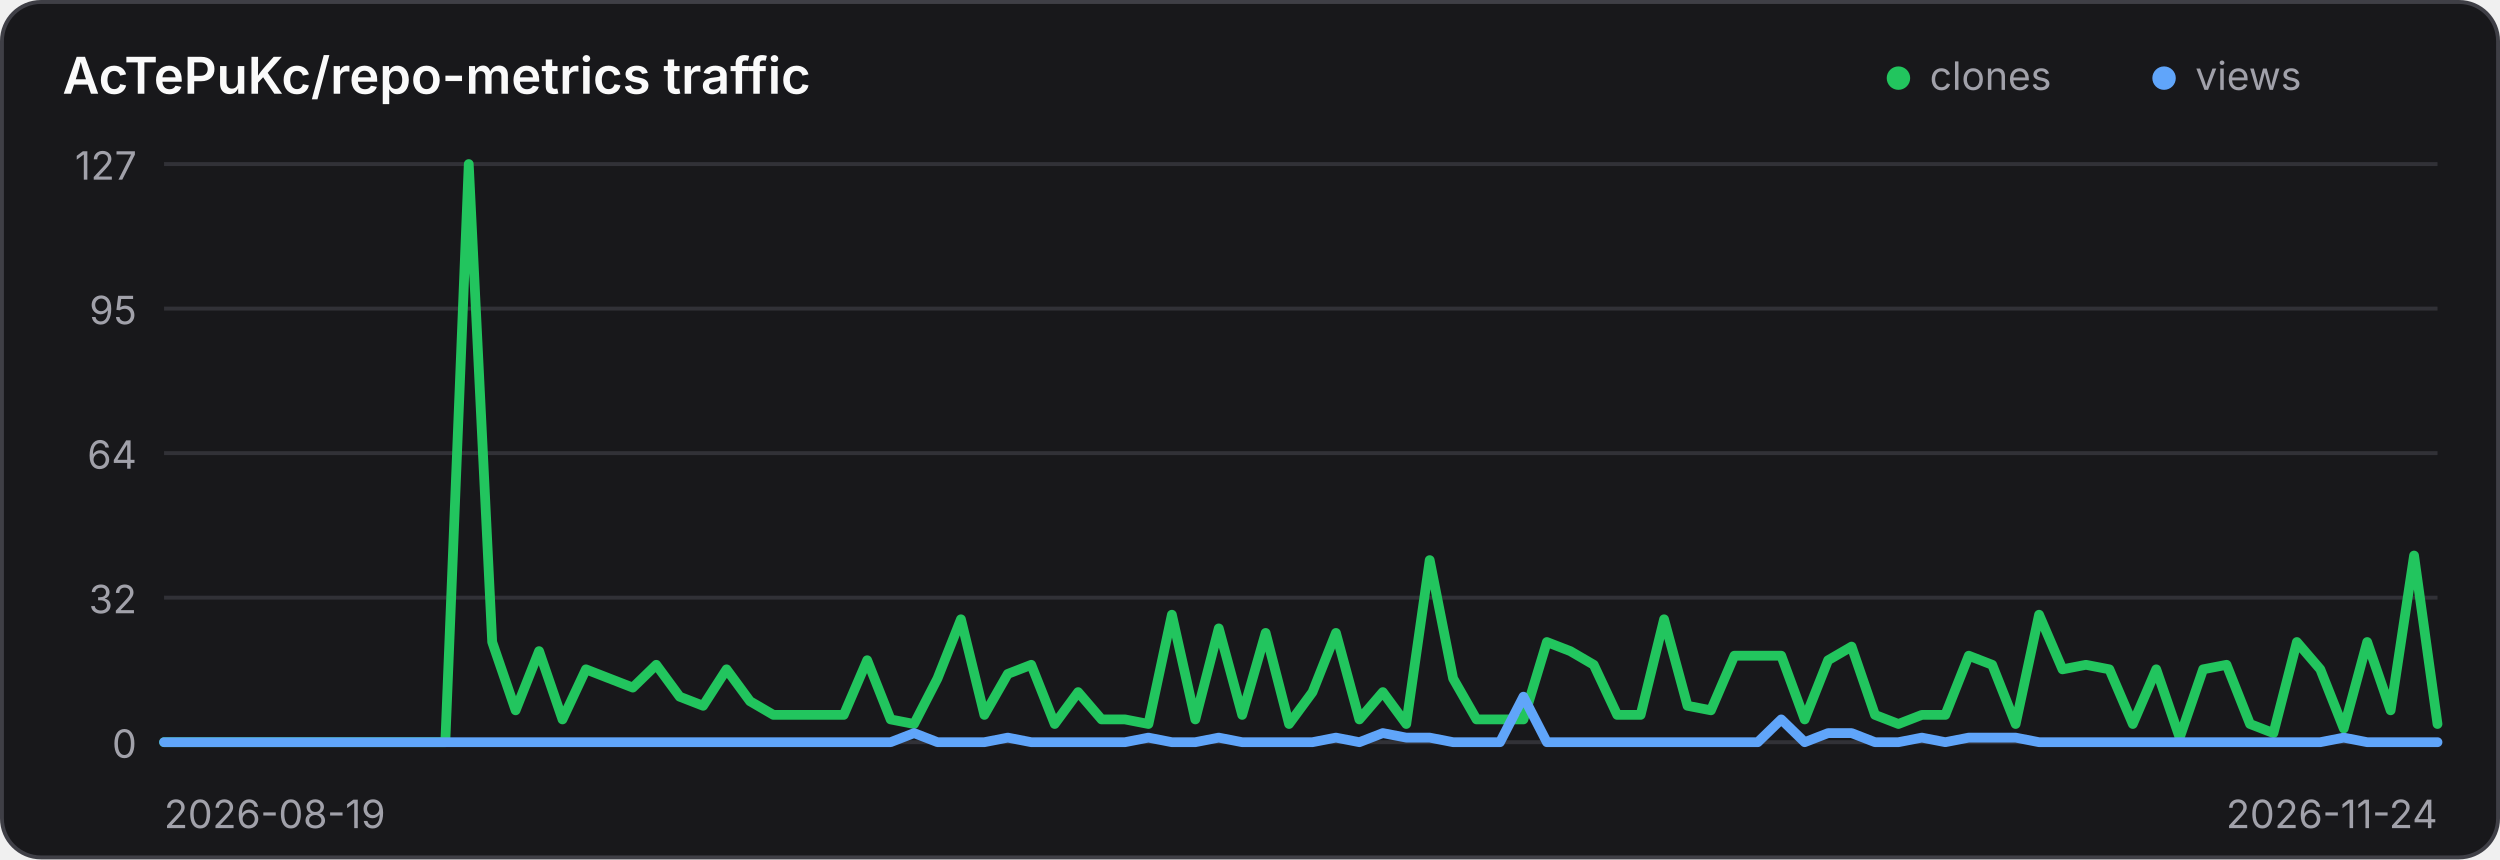
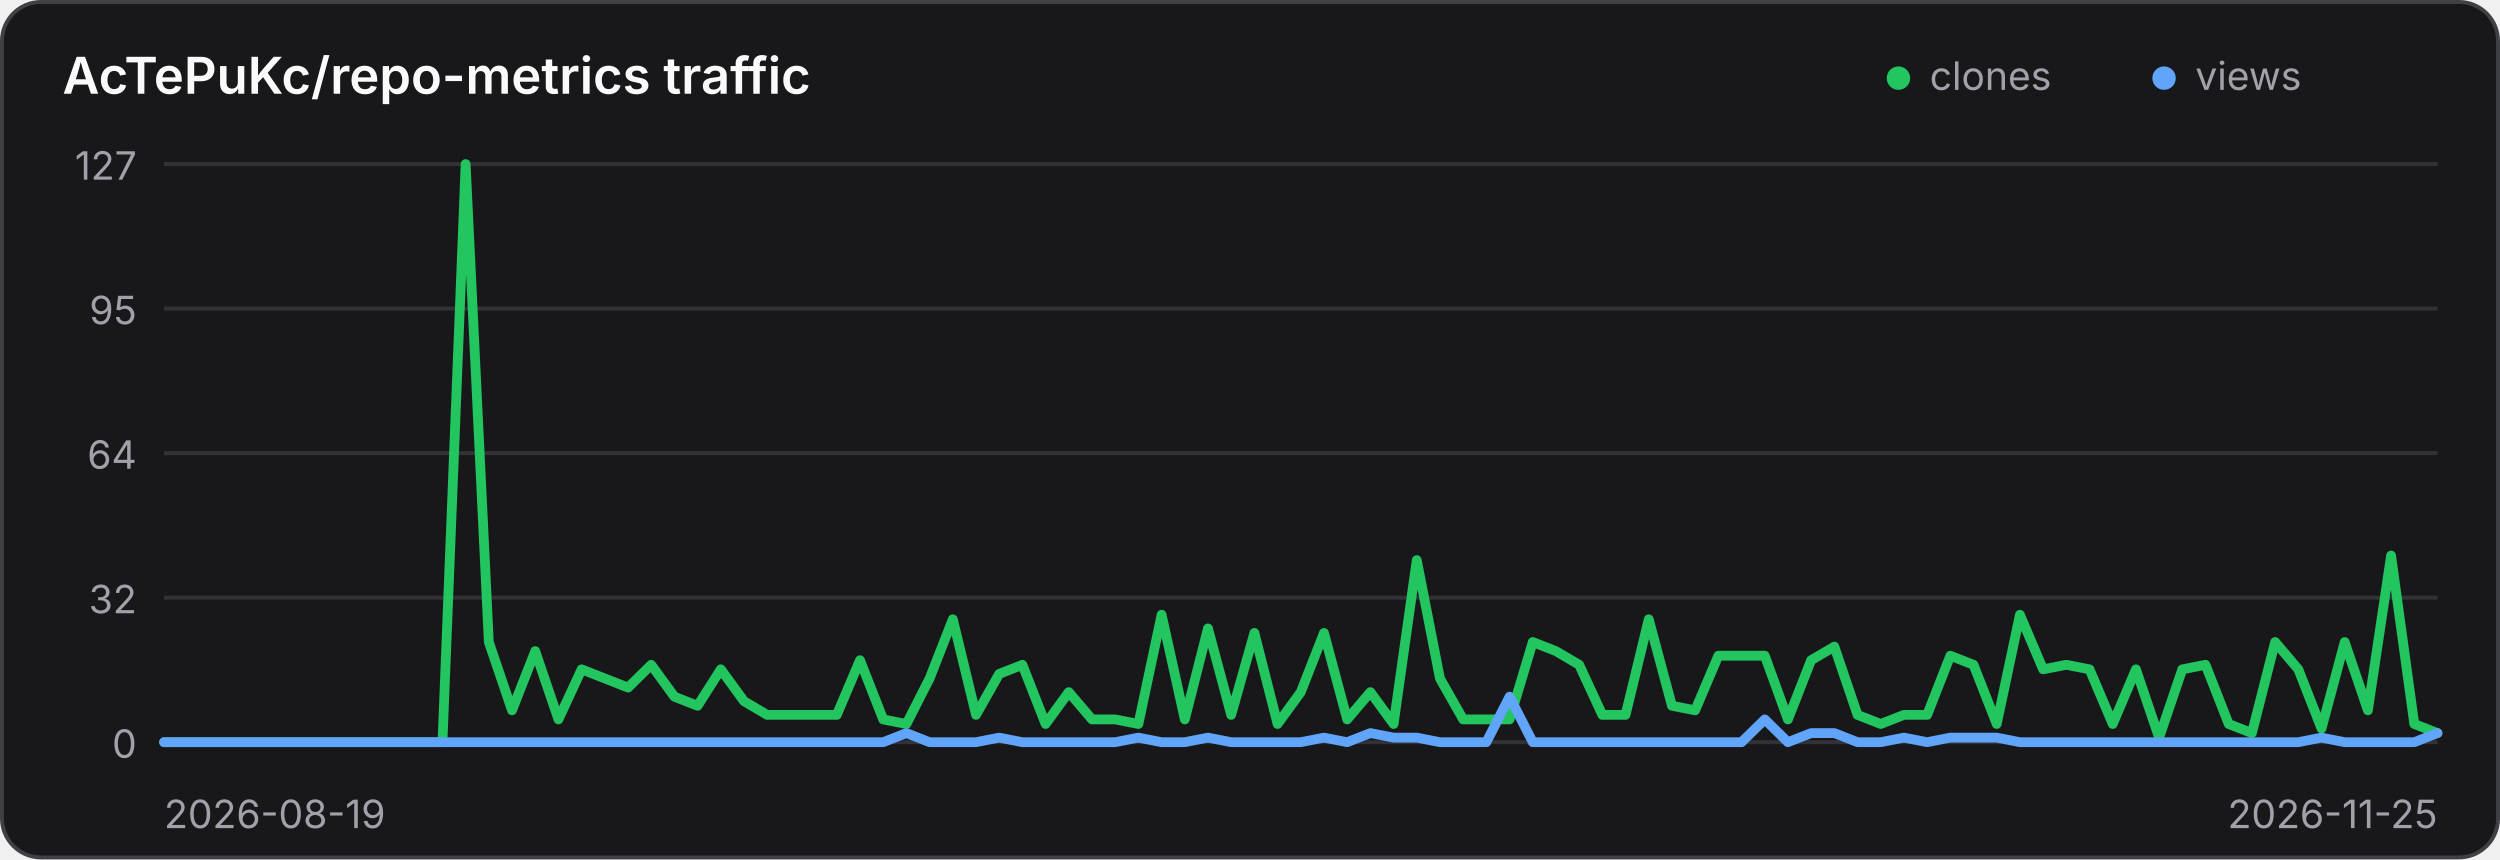
<svg xmlns="http://www.w3.org/2000/svg" width="640" height="220" viewBox="0 0 640 220" role="img" aria-label="Traffic history for AcTePuKc/repo-metrics">
  <style>
    .panel { fill: #18181b; stroke: #3f3f46; }
    .title { fill: #fafafa; }
    .axis { fill: #a1a1aa; font: 10px Inter,ui-sans-serif,system-ui,sans-serif; }
    .grid { stroke: #3f3f46; stroke-width: 1; opacity: .65; }
    @media (prefers-color-scheme: light) {
      .panel { fill: #ffffff; stroke: #d4d4d8; }
      .title { fill: #18181b; }
      .axis { fill: #71717a; }
      .grid { stroke: #d4d4d8; }
    }
  </style>
  <rect class="panel" x="0.5" y="0.5" width="639" height="219" rx="10" stroke-width="1" />
  <text class="title" x="16" y="24" font-family="Inter,ui-sans-serif,system-ui,sans-serif" font-size="13" font-weight="600">AcTePuKc/repo-metrics traffic</text>
  <circle cx="486" cy="20" r="3" fill="#22c55e" />
  <text class="axis" x="494" y="23">clones</text>
  <circle cx="554" cy="20" r="3" fill="#60a5fa" />
  <text class="axis" x="562" y="23">views</text>
  <line class="grid" x1="42" y1="42.00" x2="624" y2="42.00" />
  <text class="axis" x="35" y="46.00" text-anchor="end">127</text>
  <line class="grid" x1="42" y1="79.00" x2="624" y2="79.00" />
  <text class="axis" x="35" y="83.00" text-anchor="end">95</text>
  <line class="grid" x1="42" y1="116.00" x2="624" y2="116.00" />
  <text class="axis" x="35" y="120.00" text-anchor="end">64</text>
  <line class="grid" x1="42" y1="153.00" x2="624" y2="153.00" />
  <text class="axis" x="35" y="157.00" text-anchor="end">32</text>
  <line class="grid" x1="42" y1="190.00" x2="624" y2="190.00" />
  <text class="axis" x="35" y="194.00" text-anchor="end">0</text>
-   <polyline points="42.00,190.00 48.00,190.00 54.00,190.00 60.00,190.00 66.00,190.00 72.00,190.00 78.00,190.00 84.00,190.00 90.00,190.00 96.00,190.00 102.00,190.00 108.00,190.00 114.00,190.00 120.00,42.00 126.00,164.36 132.00,181.84 138.00,166.69 144.00,184.17 150.00,171.35 156.00,173.69 162.00,176.02 168.00,170.19 174.00,178.35 180.00,180.68 186.00,171.35 192.00,179.51 198.00,183.01 204.00,183.01 210.00,183.01 216.00,183.01 222.00,169.02 228.00,184.17 234.00,185.34 240.00,173.69 246.00,158.54 252.00,183.01 258.00,172.52 264.00,170.19 270.00,185.34 276.00,177.18 282.00,184.17 288.00,184.17 294.00,185.34 300.00,157.37 306.00,184.17 312.00,160.87 318.00,183.01 324.00,162.03 330.00,185.34 336.00,177.18 342.00,162.03 348.00,184.17 354.00,177.18 360.00,185.34 366.00,143.39 372.00,173.69 378.00,184.17 384.00,184.17 390.00,184.17 396.00,164.36 402.00,166.69 408.00,170.19 414.00,183.01 420.00,183.01 426.00,158.54 432.00,180.68 438.00,181.84 444.00,167.86 450.00,167.86 456.00,167.86 462.00,184.17 468.00,169.02 474.00,165.53 480.00,183.01 486.00,185.34 492.00,183.01 498.00,183.01 504.00,167.86 510.00,170.19 516.00,185.34 522.00,157.37 528.00,171.35 534.00,170.19 540.00,171.35 546.00,185.34 552.00,171.35 558.00,188.83 564.00,171.35 570.00,170.19 576.00,185.34 582.00,187.67 588.00,164.36 594.00,171.35 600.00,186.50 606.00,164.36 612.00,181.84 618.00,142.22 624.00,185.34" fill="none" stroke="#22c55e" stroke-width="2.5" stroke-linecap="round" stroke-linejoin="round" />
-   <polyline points="42.00,190.00 48.00,190.00 54.00,190.00 60.00,190.00 66.00,190.00 72.00,190.00 78.00,190.00 84.00,190.00 90.00,190.00 96.00,190.00 102.00,190.00 108.00,190.00 114.00,190.00 120.00,190.00 126.00,190.00 132.00,190.00 138.00,190.00 144.00,190.00 150.00,190.00 156.00,190.00 162.00,190.00 168.00,190.00 174.00,190.00 180.00,190.00 186.00,190.00 192.00,190.00 198.00,190.00 204.00,190.00 210.00,190.00 216.00,190.00 222.00,190.00 228.00,190.00 234.00,187.67 240.00,190.00 246.00,190.00 252.00,190.00 258.00,188.83 264.00,190.00 270.00,190.00 276.00,190.00 282.00,190.00 288.00,190.00 294.00,188.83 300.00,190.00 306.00,190.00 312.00,188.83 318.00,190.00 324.00,190.00 330.00,190.00 336.00,190.00 342.00,188.83 348.00,190.00 354.00,187.67 360.00,188.83 366.00,188.83 372.00,190.00 378.00,190.00 384.00,190.00 390.00,178.35 396.00,190.00 402.00,190.00 408.00,190.00 414.00,190.00 420.00,190.00 426.00,190.00 432.00,190.00 438.00,190.00 444.00,190.00 450.00,190.00 456.00,184.17 462.00,190.00 468.00,187.67 474.00,187.67 480.00,190.00 486.00,190.00 492.00,188.83 498.00,190.00 504.00,188.83 510.00,188.83 516.00,188.83 522.00,190.00 528.00,190.00 534.00,190.00 540.00,190.00 546.00,190.00 552.00,190.00 558.00,190.00 564.00,190.00 570.00,190.00 576.00,190.00 582.00,190.00 588.00,190.00 594.00,190.00 600.00,188.83 606.00,190.00 612.00,190.00 618.00,190.00 624.00,190.00" fill="none" stroke="#60a5fa" stroke-width="2.5" stroke-linecap="round" stroke-linejoin="round" />
+   <polyline points="42.00,190.00 47.94,190.00 53.88,190.00 59.82,190.00 65.76,190.00 71.69,190.00 77.63,190.00 83.57,190.00 89.51,190.00 95.45,190.00 101.39,190.00 107.33,190.00 113.27,190.00 119.20,42.00 125.14,164.36 131.08,181.84 137.02,166.69 142.96,184.17 148.90,171.35 154.84,173.69 160.78,176.02 166.71,170.19 172.65,178.35 178.59,180.68 184.53,171.35 190.47,179.51 196.41,183.01 202.35,183.01 208.29,183.01 214.22,183.01 220.16,169.02 226.10,184.17 232.04,185.34 237.98,173.69 243.92,158.54 249.86,183.01 255.80,172.52 261.73,170.19 267.67,185.34 273.61,177.18 279.55,184.17 285.49,184.17 291.43,185.34 297.37,157.37 303.31,184.17 309.24,160.87 315.18,183.01 321.12,162.03 327.06,185.34 333.00,177.18 338.94,162.03 344.88,184.17 350.82,177.18 356.76,185.34 362.69,143.39 368.63,173.69 374.57,184.17 380.51,184.17 386.45,184.17 392.39,164.36 398.33,166.69 404.27,170.19 410.20,183.01 416.14,183.01 422.08,158.54 428.02,180.68 433.96,181.84 439.90,167.86 445.84,167.86 451.78,167.86 457.71,184.17 463.65,169.02 469.59,165.53 475.53,183.01 481.47,185.34 487.41,183.01 493.35,183.01 499.29,167.86 505.22,170.19 511.16,185.34 517.10,157.37 523.04,171.35 528.98,170.19 534.92,171.35 540.86,185.34 546.80,171.35 552.73,188.83 558.67,171.35 564.61,170.19 570.55,185.34 576.49,187.67 582.43,164.36 588.37,171.35 594.31,186.50 600.24,164.36 606.18,181.84 612.12,142.22 618.06,185.34 624.00,187.67" fill="none" stroke="#22c55e" stroke-width="2.5" stroke-linecap="round" stroke-linejoin="round" />
+   <polyline points="42.00,190.00 47.94,190.00 53.88,190.00 59.82,190.00 65.76,190.00 71.69,190.00 77.63,190.00 83.57,190.00 89.51,190.00 95.45,190.00 101.39,190.00 107.33,190.00 113.27,190.00 119.20,190.00 125.14,190.00 131.08,190.00 137.02,190.00 142.96,190.00 148.90,190.00 154.84,190.00 160.78,190.00 166.71,190.00 172.65,190.00 178.59,190.00 184.53,190.00 190.47,190.00 196.41,190.00 202.35,190.00 208.29,190.00 214.22,190.00 220.16,190.00 226.10,190.00 232.04,187.67 237.98,190.00 243.92,190.00 249.86,190.00 255.80,188.83 261.73,190.00 267.67,190.00 273.61,190.00 279.55,190.00 285.49,190.00 291.43,188.83 297.37,190.00 303.31,190.00 309.24,188.83 315.18,190.00 321.12,190.00 327.06,190.00 333.00,190.00 338.94,188.83 344.88,190.00 350.82,187.67 356.76,188.83 362.69,188.83 368.63,190.00 374.57,190.00 380.51,190.00 386.45,178.35 392.39,190.00 398.33,190.00 404.27,190.00 410.20,190.00 416.14,190.00 422.08,190.00 428.02,190.00 433.96,190.00 439.90,190.00 445.84,190.00 451.78,184.17 457.71,190.00 463.65,187.67 469.59,187.67 475.53,190.00 481.47,190.00 487.41,188.83 493.35,190.00 499.29,188.83 505.22,188.83 511.16,188.83 517.10,190.00 523.04,190.00 528.98,190.00 534.92,190.00 540.86,190.00 546.80,190.00 552.73,190.00 558.67,190.00 564.61,190.00 570.55,190.00 576.49,190.00 582.43,190.00 588.37,190.00 594.31,188.83 600.24,190.00 606.18,190.00 612.12,190.00 618.06,190.00 624.00,187.67" fill="none" stroke="#60a5fa" stroke-width="2.5" stroke-linecap="round" stroke-linejoin="round" />
  <text class="axis" x="42" y="212">2026-08-19</text>
-   <text class="axis" x="624" y="212" text-anchor="end">2026-11-24</text>
+   <text class="axis" x="624" y="212" text-anchor="end">2026-11-25</text>
</svg>
